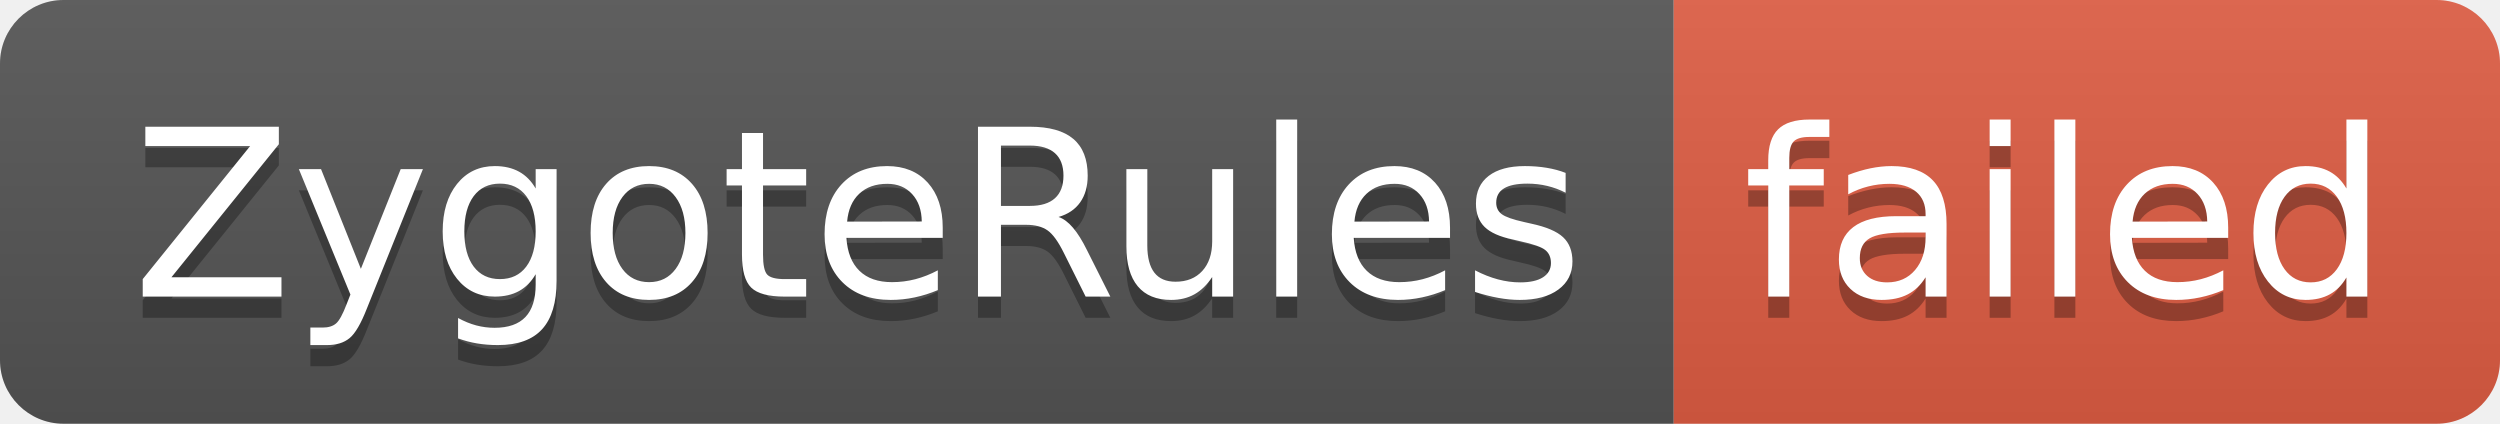
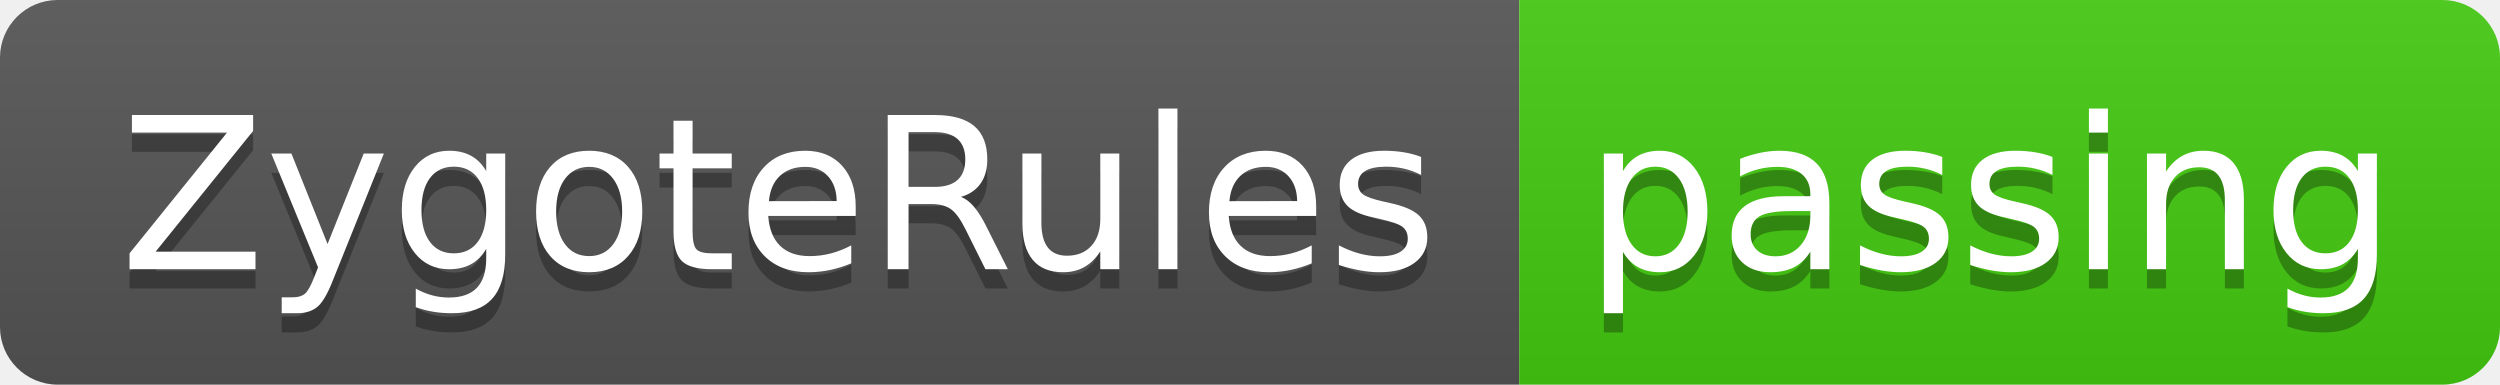
- <svg xmlns="http://www.w3.org/2000/svg" width="118" height="20" role="img" aria-label="ZygoteRules: failed">
+ <svg xmlns="http://www.w3.org/2000/svg" width="130" height="20" role="img" aria-label="ZygoteRules: passing">
  <linearGradient id="s" x2="0" y2="100%">
    <stop offset="0" stop-color="#bbb" stop-opacity=".1" />
    <stop offset="1" stop-opacity=".1" />
  </linearGradient>
  <clipPath id="r">
-     <rect width="118" height="20" rx="3" fill="#fff" />
+     <rect width="130" height="20" rx="3" fill="#fff" />
  </clipPath>
  <g clip-path="url(#r)">
    <rect width="79" height="20" fill="#555" />
-     <rect x="79" width="39" height="20" fill="#e05d44" />
-     <rect width="118" height="20" fill="url(#s)" />
+     <rect x="79" width="51" height="20" fill="#4c1" />
+     <rect width="130" height="20" fill="url(#s)" />
  </g>
  <g fill="#fff" text-anchor="middle" font-family="Verdana,Geneva,DejaVu Sans,sans-serif" text-rendering="geometricPrecision" font-size="110">
    <text aria-hidden="true" x="405" y="150" fill="#010101" fill-opacity=".3" transform="scale(.1)" textLength="690">ZygoteRules</text>
    <text x="405" y="140" transform="scale(.1)" fill="#fff" textLength="690">ZygoteRules</text>
-     <text aria-hidden="true" x="975" y="150" fill="#010101" fill-opacity=".3" transform="scale(.1)" textLength="290">failed</text>
-     <text x="975" y="140" transform="scale(.1)" fill="#fff" textLength="290">failed</text>
+     <text aria-hidden="true" x="1035" y="150" fill="#010101" fill-opacity=".3" transform="scale(.1)" textLength="410">passing</text>
+     <text x="1035" y="140" transform="scale(.1)" fill="#fff" textLength="410">passing</text>
  </g>
</svg>
